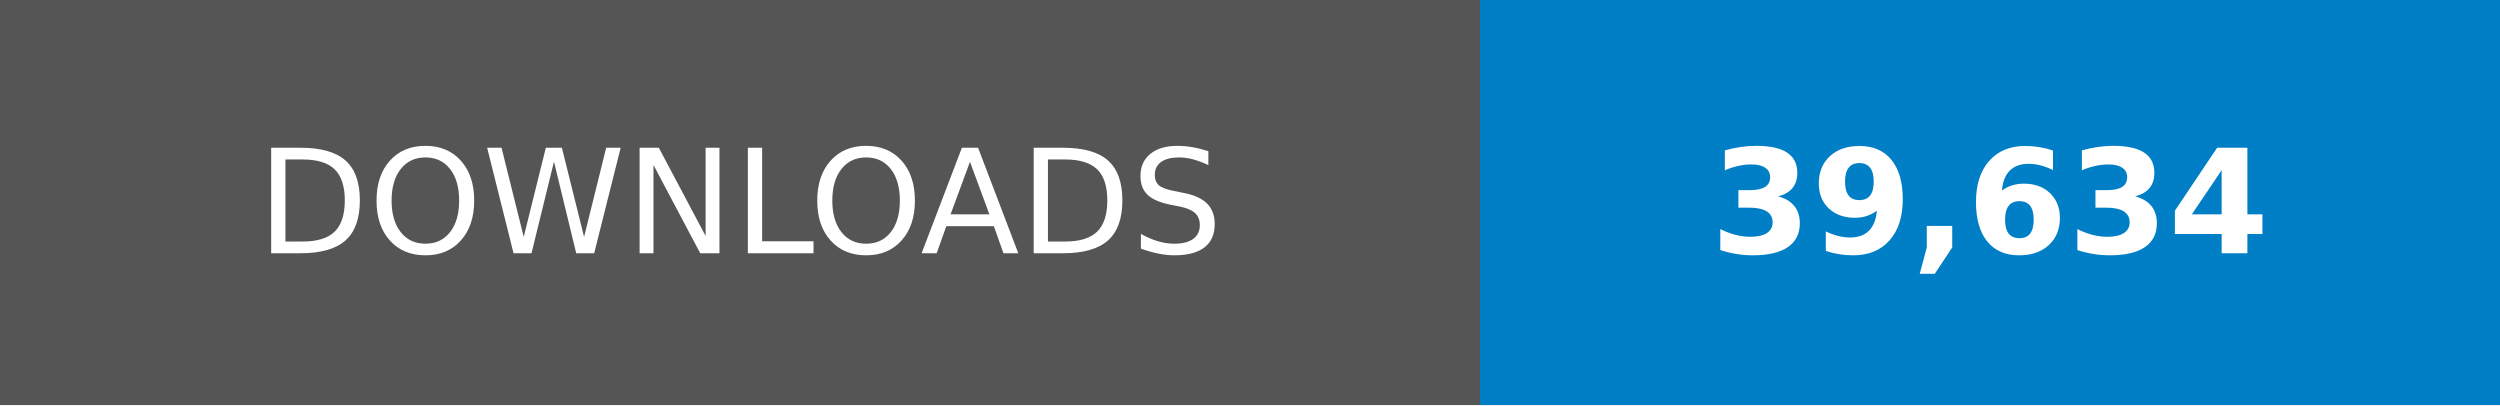
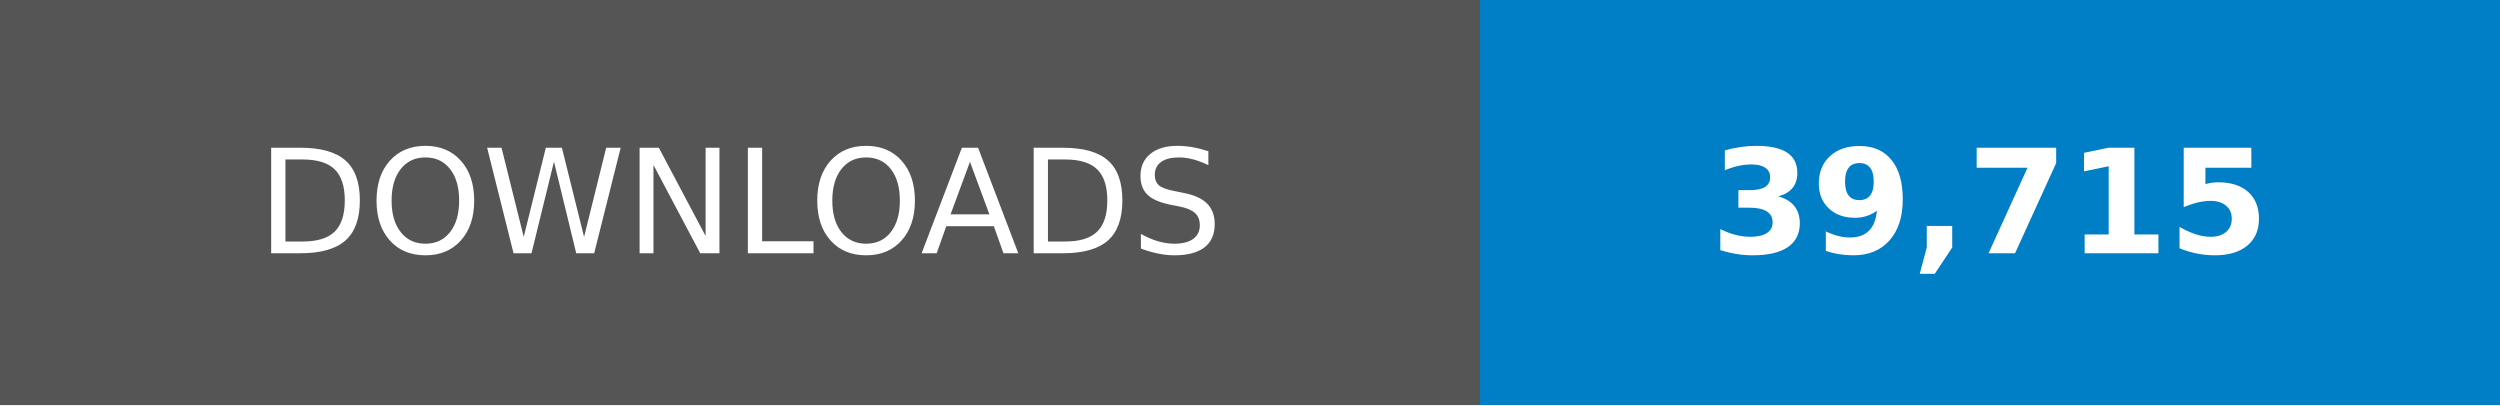
- <svg xmlns="http://www.w3.org/2000/svg" width="246.79" height="40" viewBox="0 0 172.75 28" role="img" aria-label="DOWNLOADS: 39,634">
+ <svg xmlns="http://www.w3.org/2000/svg" width="246.79" height="40" viewBox="0 0 172.75 28" role="img" aria-label="DOWNLOADS: 39,715">
  <g shape-rendering="crispEdges">
    <rect width="102.25" height="28" fill="#555" />
    <rect x="102.25" width="70.5" height="28" fill="#007ec6" />
  </g>
  <g fill="#fff" text-anchor="middle" font-family="Verdana,Geneva,DejaVu Sans,sans-serif" text-rendering="geometricPrecision" font-size="100">
    <text transform="scale(.1)" x="511.25" y="175" textLength="782.5">DOWNLOADS</text>
-     <text transform="scale(.1)" x="1375" y="175" textLength="465" font-weight="bold">39,634</text>
+     <text transform="scale(.1)" x="1375" y="175" textLength="465" font-weight="bold">39,715</text>
  </g>
</svg>
